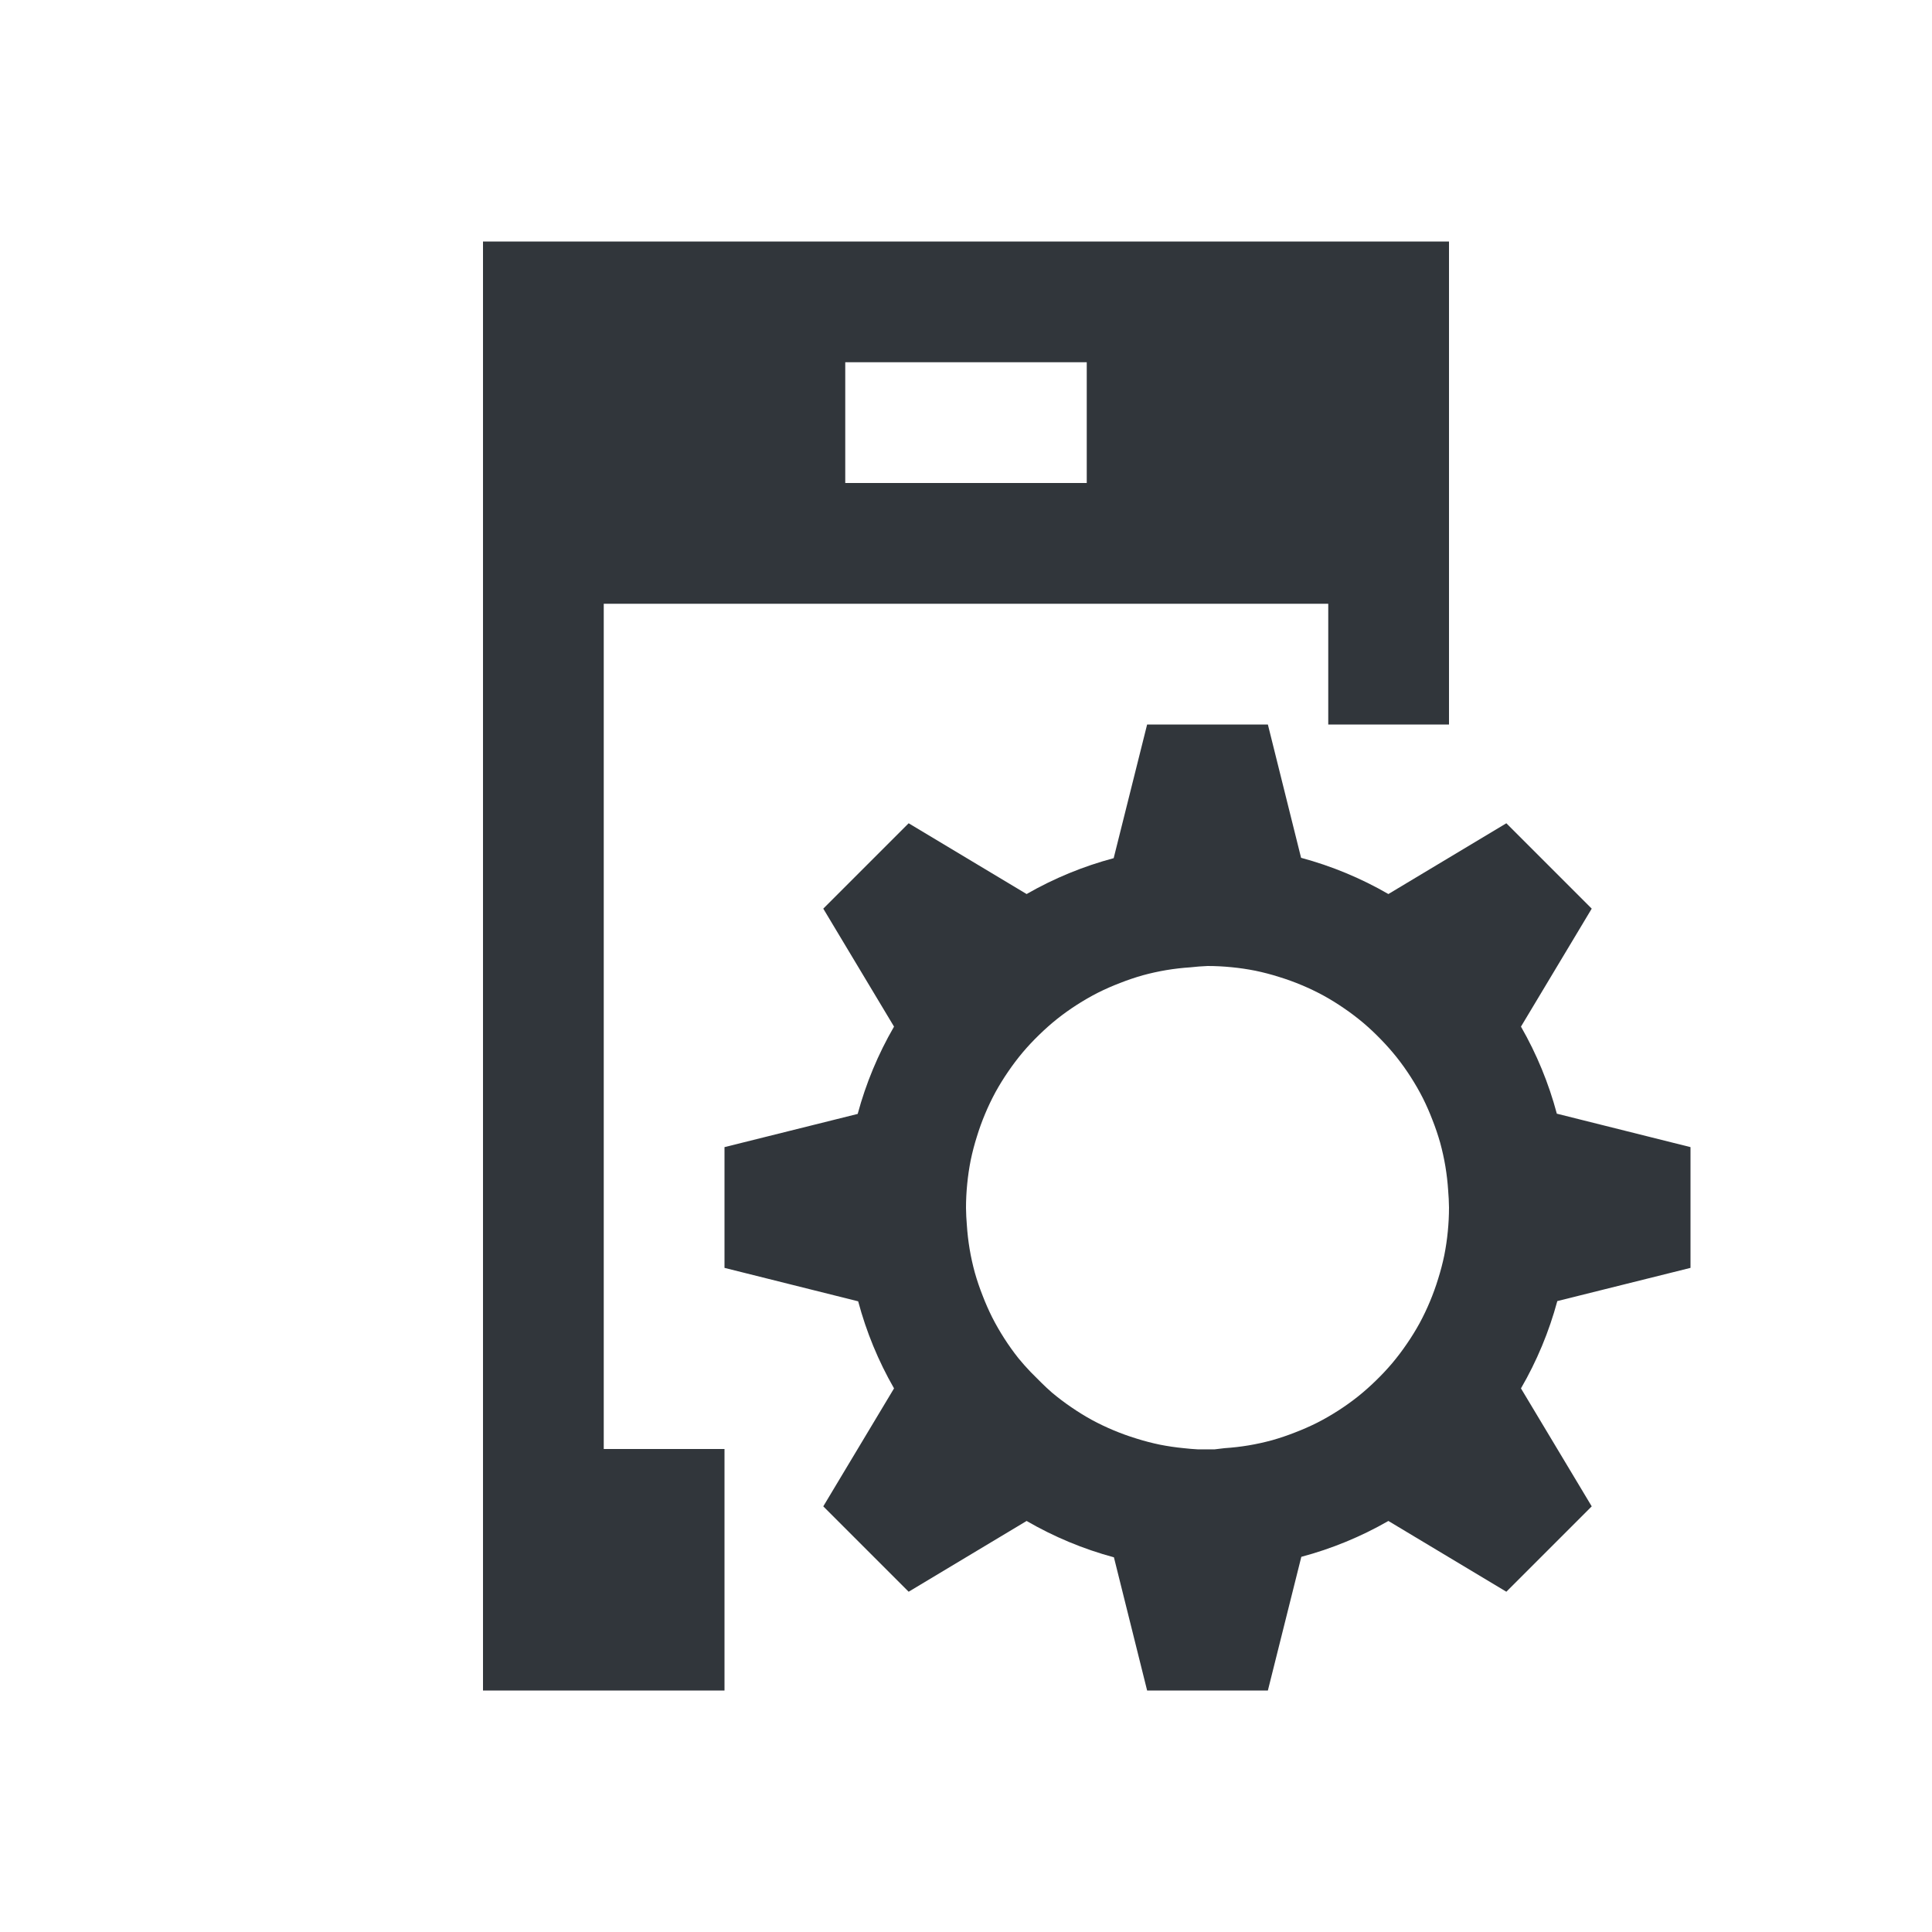
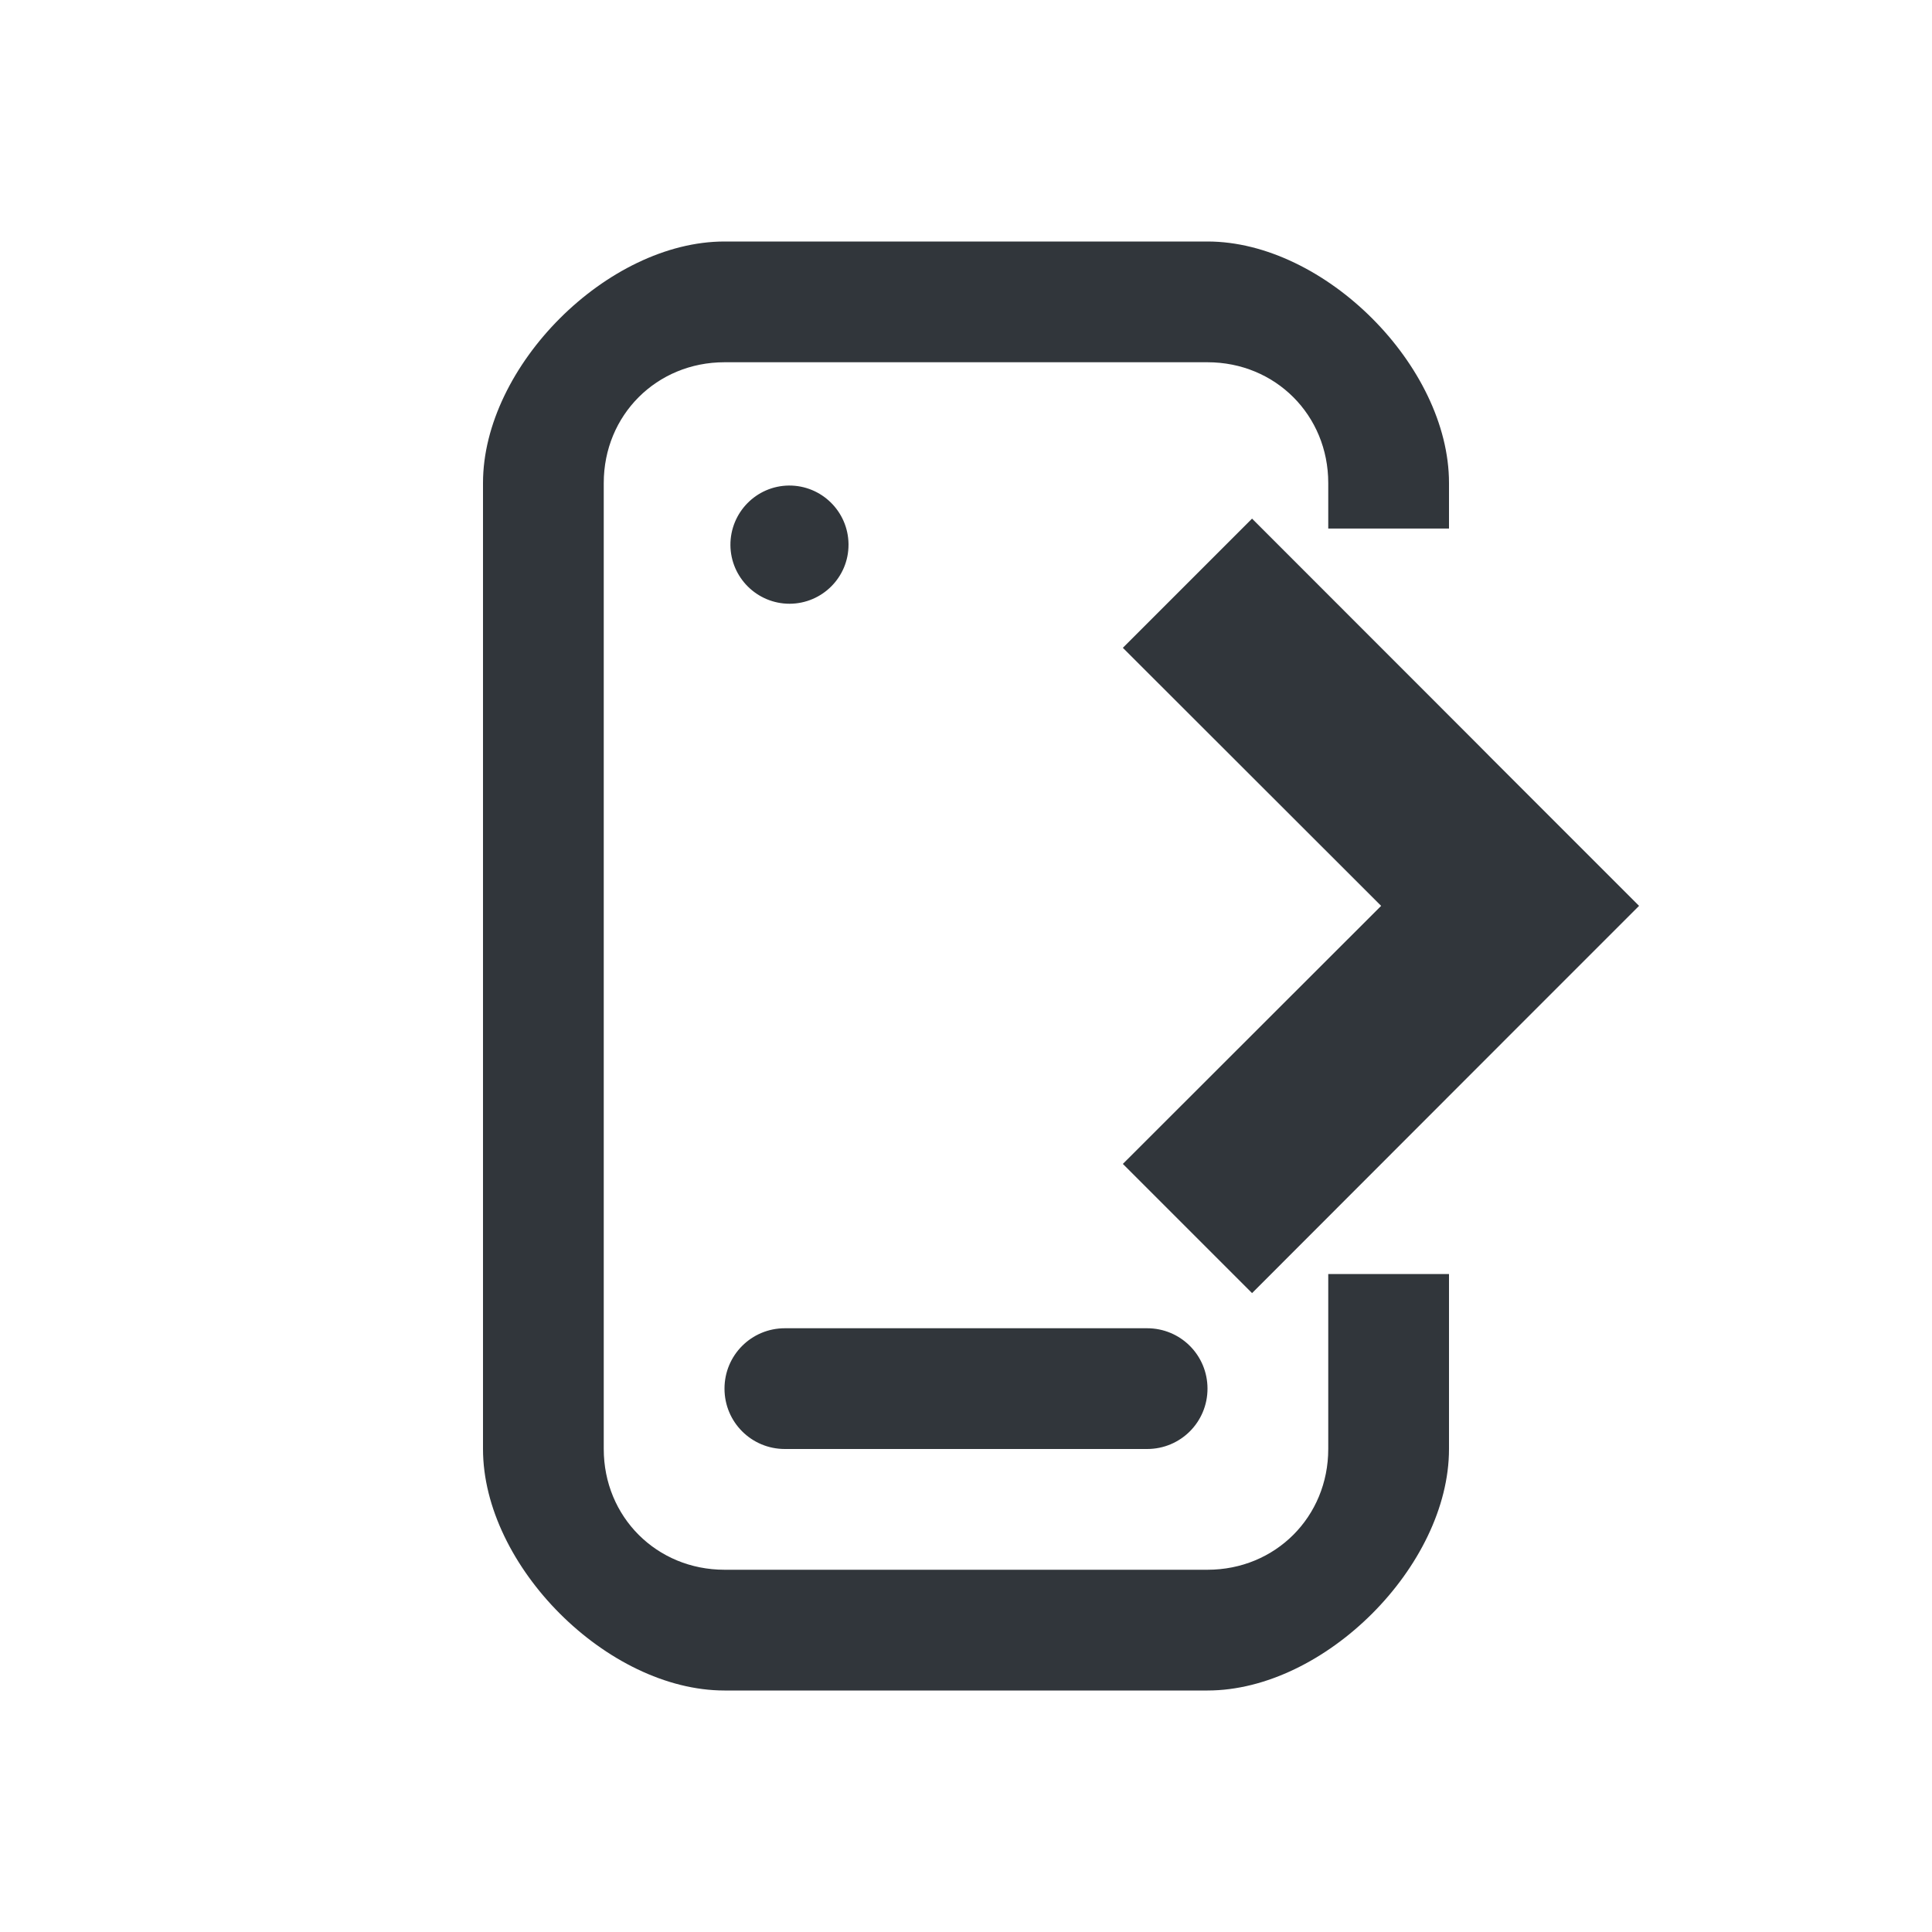
<svg xmlns="http://www.w3.org/2000/svg" width="16" height="16" version="1.1" id="svg6">
  <defs id="defs10" />
  <style type="text/css" id="current-color-scheme">
      .ColorScheme-Text {
        color:#31363b;
      }
      .ColorScheme-Background {
        color:#eff0f1;
      }
      .ColorScheme-Accent {
        color:#3daee9;
      }
      .ColorScheme-ButtonText {
        color:#31363b;
      }
      </style>
-   <g id="16-16-kdeconnect" transform="translate(-303,-537.3622)">
-     <rect y="537.362" x="303" height="16" width="16" id="rect4442" style="opacity:1;fill:none;fill-opacity:1;stroke:none;stroke-width:0.101;stroke-linecap:square;stroke-linejoin:miter;stroke-miterlimit:4;stroke-dasharray:none;stroke-dashoffset:0;stroke-opacity:1" />
-     <path style="opacity:1;fill:currentColor;fill-opacity:1;stroke:none" d="m -14,10 v 12 h 2 v -1 -1 h -1 v -7 h 6 v 1 h 1 v -4 z m 3,1 h 2 v 1 h -2 z m 2.5,3 -0.277,1.107 a 3,3 0 0 0 -0.721,0.297 l -0.977,-0.586 -0.707,0.707 0.586,0.977 a 3,3 0 0 0 -0.301,0.723 L -12,17.5 v 1 l 1.107,0.277 a 3,3 0 0 0 0.297,0.721 l -0.586,0.977 0.707,0.707 0.977,-0.586 a 3,3 0 0 0 0.723,0.301 L -8.5,22 h 1 l 0.277,-1.107 a 3,3 0 0 0 0.721,-0.297 l 0.977,0.586 0.707,-0.707 -0.586,-0.977 a 3,3 0 0 0 0.301,-0.723 L -4,18.5 v -1 l -1.107,-0.277 a 3,3 0 0 0 -0.297,-0.721 l 0.586,-0.977 -0.707,-0.707 -0.977,0.586 A 3,3 0 0 0 -7.225,15.104 L -7.5,14 Z m 0.5,2 a 2,2 0 0 1 0.199,0.01 2,2 0 0 1 0.197,0.029 2,2 0 0 1 0.195,0.051 2,2 0 0 1 0.188,0.068 2,2 0 0 1 0.18,0.086 2,2 0 0 1 0.17,0.105 2,2 0 0 1 0.16,0.121 2,2 0 0 1 0.146,0.137 2,2 0 0 1 0.131,0.148 2,2 0 0 1 0.117,0.164 2,2 0 0 1 0.1,0.174 2,2 0 0 1 0.08,0.182 2,2 0 0 1 0.064,0.189 2,2 0 0 1 0.043,0.195 2,2 0 0 1 0.023,0.199 A 2,2 0 0 1 -6,18 a 2,2 0 0 1 -0.01,0.199 2,2 0 0 1 -0.029,0.197 2,2 0 0 1 -0.051,0.195 2,2 0 0 1 -0.068,0.188 2,2 0 0 1 -0.086,0.18 2,2 0 0 1 -0.105,0.17 2,2 0 0 1 -0.121,0.16 2,2 0 0 1 -0.137,0.146 2,2 0 0 1 -0.148,0.131 2,2 0 0 1 -0.164,0.117 2,2 0 0 1 -0.174,0.1 2,2 0 0 1 -0.182,0.08 2,2 0 0 1 -0.189,0.064 2,2 0 0 1 -0.195,0.043 2,2 0 0 1 -0.199,0.023 2,2 0 0 1 -0.084,0.01 h -0.137 a 2,2 0 0 1 -0.119,-0.01 2,2 0 0 1 -0.197,-0.029 2,2 0 0 1 -0.195,-0.051 2,2 0 0 1 -0.188,-0.068 2,2 0 0 1 -0.18,-0.086 2,2 0 0 1 -0.17,-0.105 2,2 0 0 1 -0.16,-0.121 2,2 0 0 1 -0.088,-0.082 l -0.088,-0.088 a 2,2 0 0 1 -0.102,-0.115 2,2 0 0 1 -0.117,-0.164 2,2 0 0 1 -0.1,-0.174 2,2 0 0 1 -0.08,-0.182 2,2 0 0 1 -0.064,-0.189 2,2 0 0 1 -0.043,-0.195 2,2 0 0 1 -0.023,-0.199 A 2,2 0 0 1 -10,18.004 a 2,2 0 0 1 0.01,-0.199 2,2 0 0 1 0.029,-0.197 2,2 0 0 1 0.051,-0.195 2,2 0 0 1 0.068,-0.188 2,2 0 0 1 0.086,-0.18 2,2 0 0 1 0.105,-0.17 2,2 0 0 1 0.121,-0.16 2,2 0 0 1 0.137,-0.146 2,2 0 0 1 0.148,-0.131 2,2 0 0 1 0.164,-0.117 2,2 0 0 1 0.174,-0.1 2,2 0 0 1 0.182,-0.08 2,2 0 0 1 0.189,-0.064 2,2 0 0 1 0.195,-0.043 2,2 0 0 1 0.199,-0.023 A 2,2 0 0 1 -8,16 Z" transform="translate(321,529.3622)" id="rect4148" class="ColorScheme-Text" />
-   </g>
+   <path id="smartphone" style="opacity:1;fill:currentColor;fill-opacity:1;stroke:none" class="ColorScheme-Text" d="M 6 2 C 5.031 2 4 3.031 4 4 L 4 12 C 4 12.969 5.031 14 6 14 L 10 14 C 10.969 14 12 12.969 12 12 L 12 10.551 L 11 10.551 L 11 12 C 11 12.562 10.562 13 10 13 L 6 13 C 5.438 13 5 12.562 5 12 L 5 4 C 5 3.438 5.438 3 6 3 L 10 3 C 10.562 3 11 3.438 11 4 L 11 4.377 L 12 4.377 L 12 4 C 12 3.031 10.969 2 10 2 L 6 2 z M 6.533 4.021 C 6.264 4.024 6.048 4.244 6.049 4.514 C 6.051 4.783 6.27 5 6.539 5 C 6.809 4.999 7.028 4.78 7.027 4.51 L 7.027 4.504 C 7.023 4.235 6.803 4.019 6.533 4.021 z M 10.369 4.295 L 9.299 5.365 L 11.438 7.502 L 9.299 9.639 L 10.369 10.709 L 12.506 8.57 L 13.574 7.502 L 12.506 6.434 L 12.365 6.293 L 12.225 6.152 L 10.369 4.295 z M 6.5 11 C 6.223 11 6 11.223 6 11.5 C 6 11.777 6.223 12 6.5 12 L 9.5 12 C 9.777 12 10 11.777 10 11.5 C 10 11.223 9.777 11 9.5 11 L 6.5 11 z " />
</svg>
